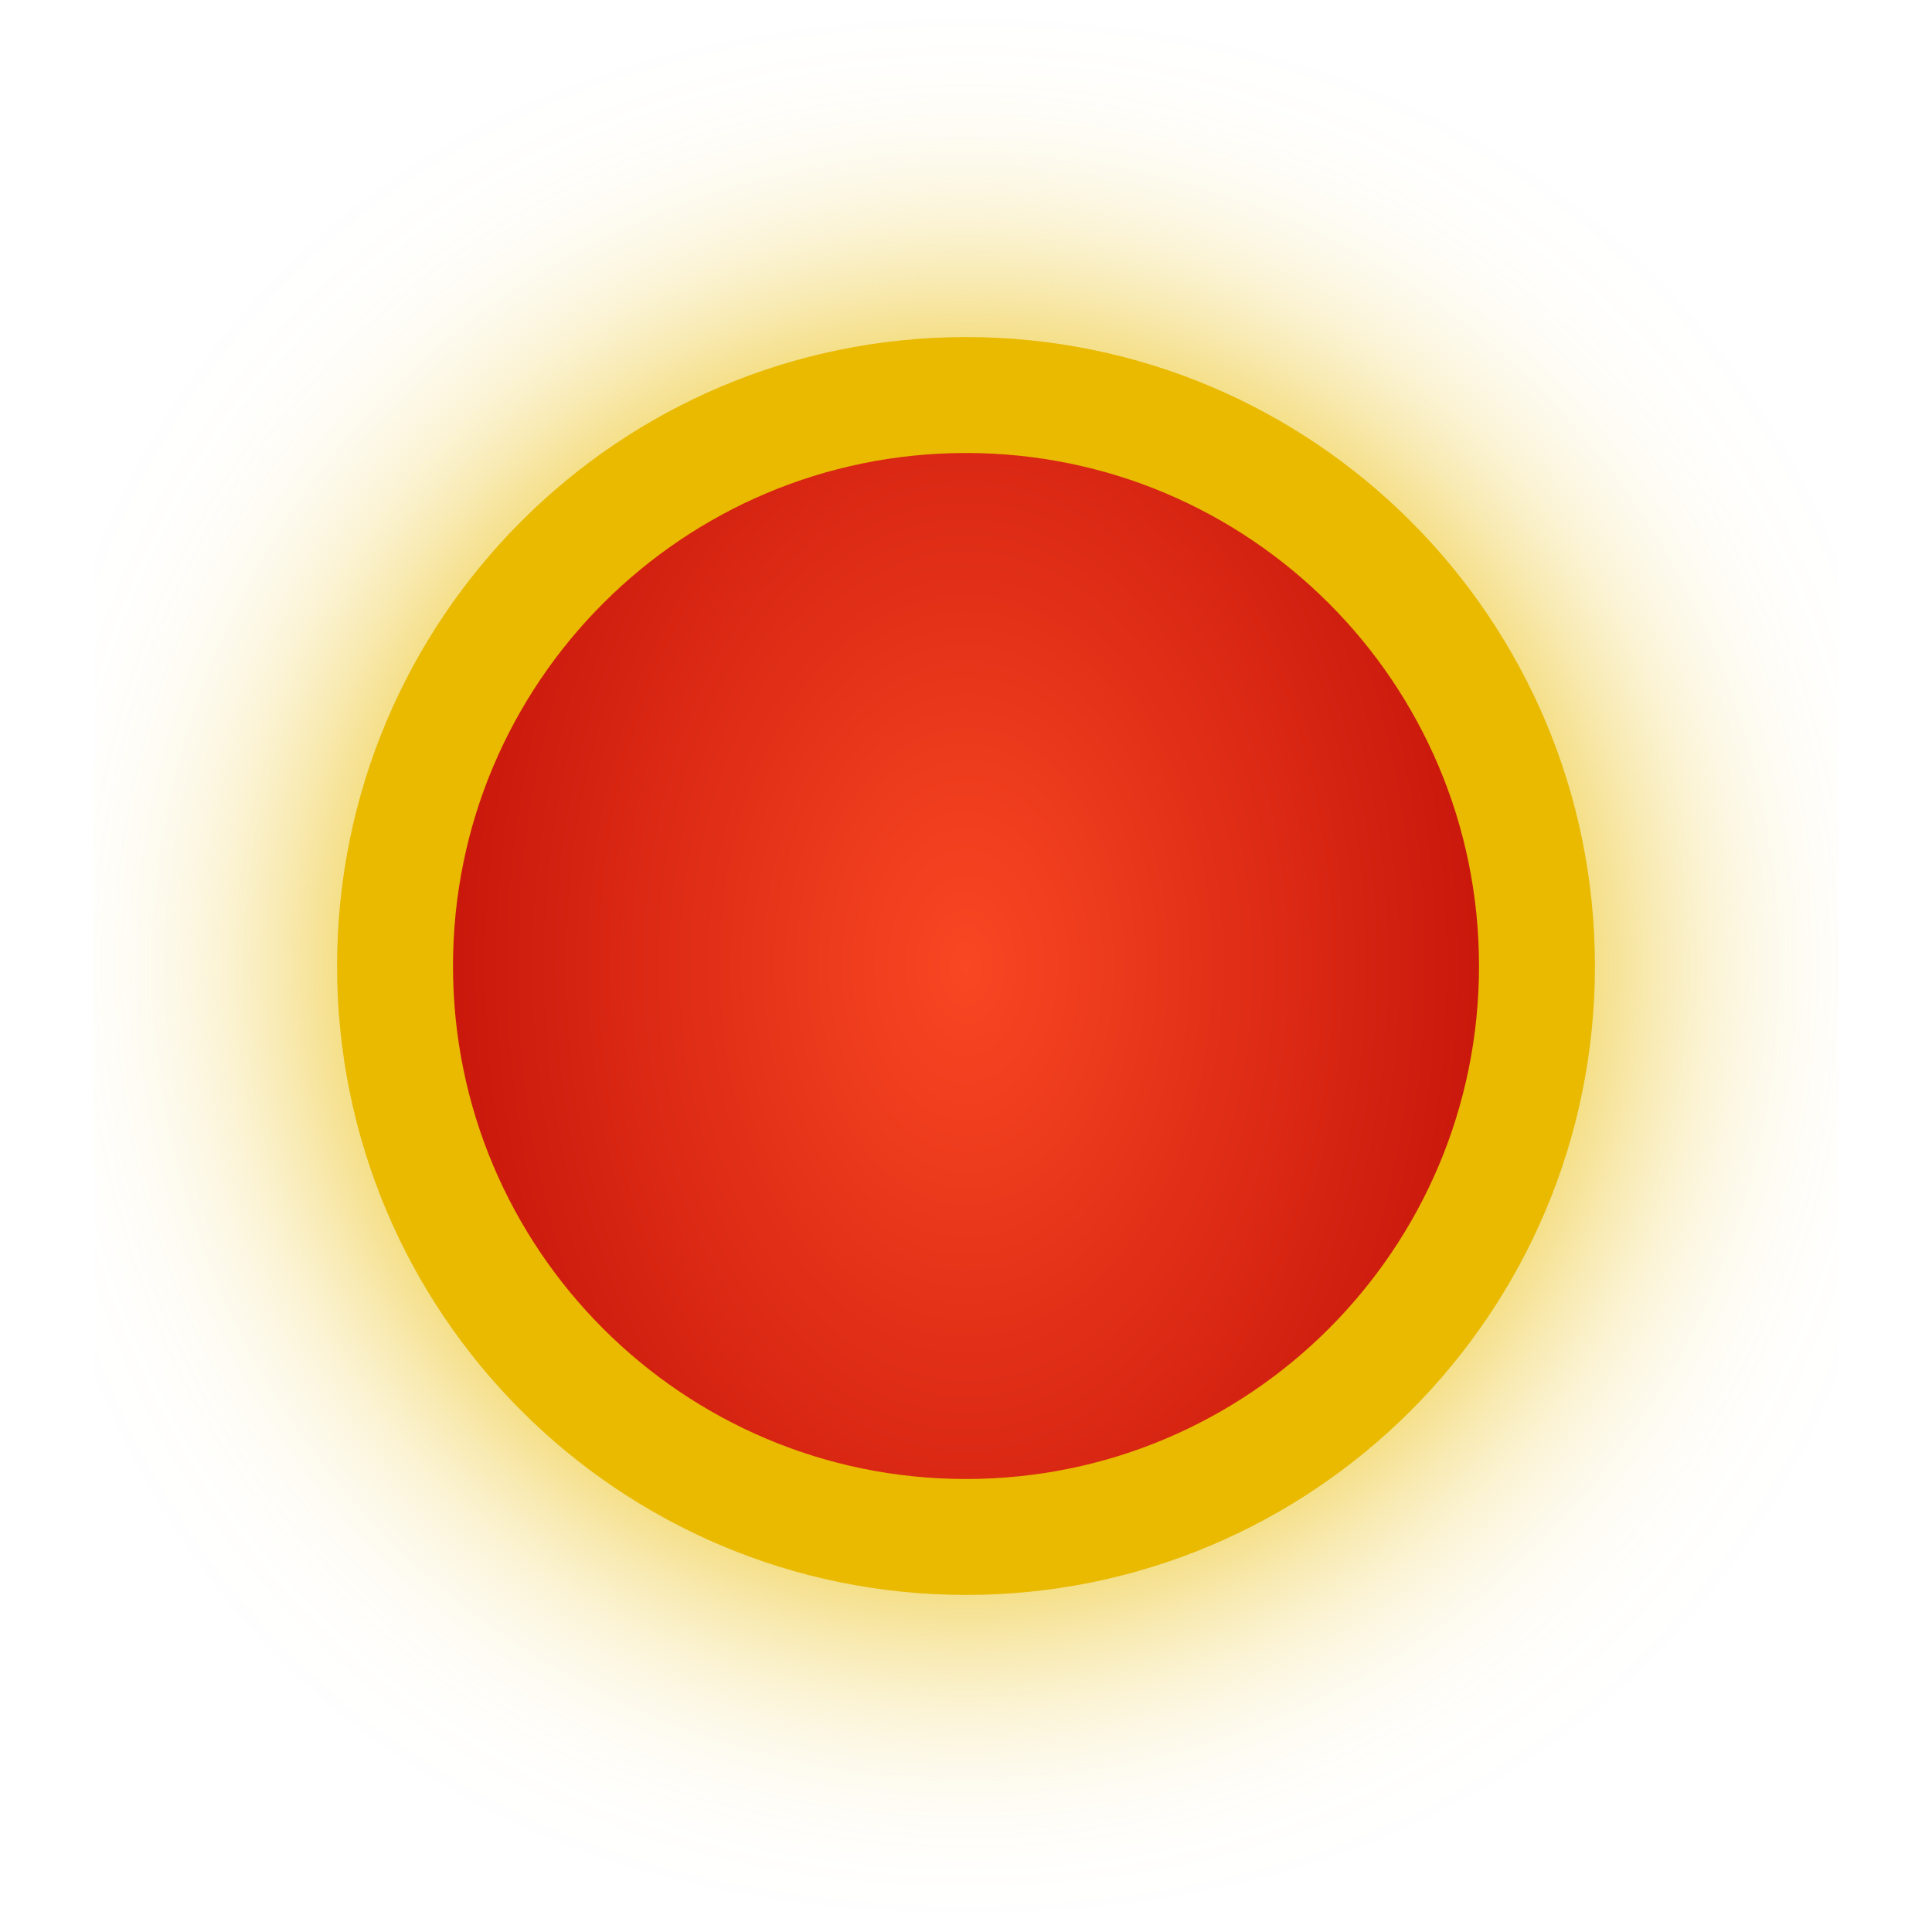
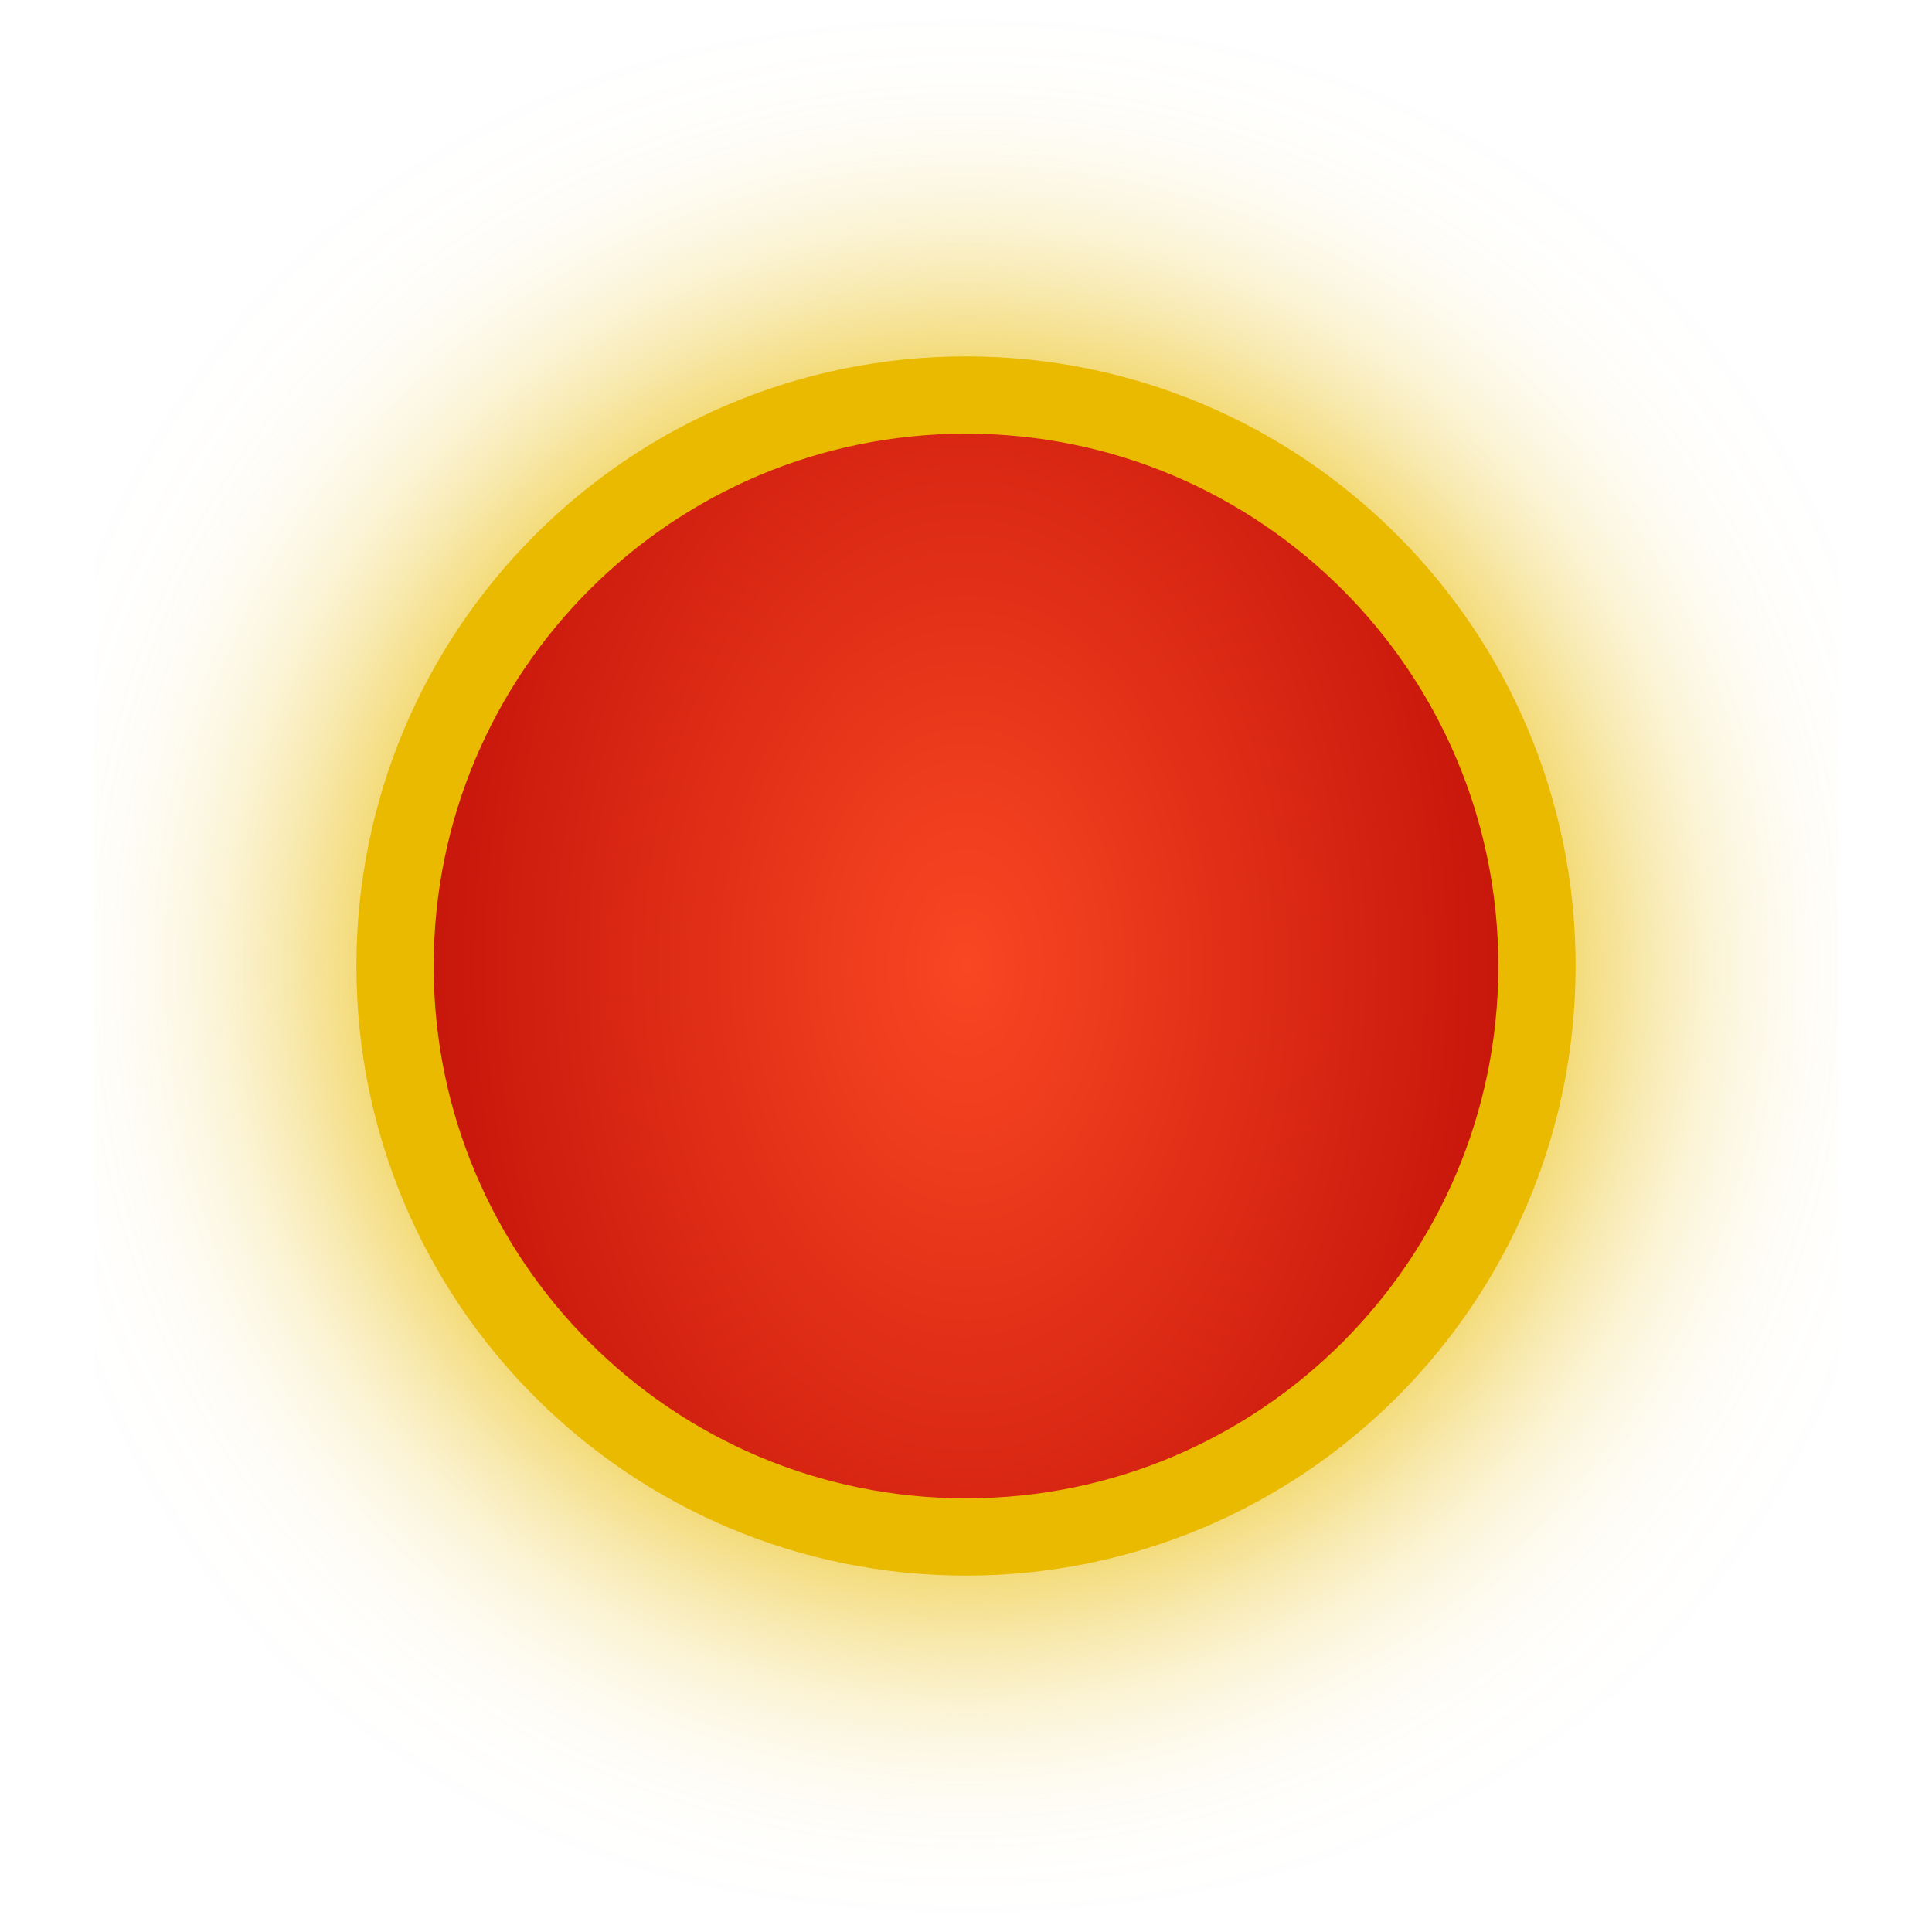
<svg xmlns="http://www.w3.org/2000/svg" xmlns:xlink="http://www.w3.org/1999/xlink" viewBox="0 0 100 100" height="100" width="100" version="1.1" id="svg45">
  <path id="background_path" d="M 50,20.447 C 33.678,20.447 20.447,33.678 20.447,50 20.447,66.322 33.678,79.553 50,79.553 66.322,79.553 79.553,66.322 79.553,50 79.553,33.678 66.322,20.447 50,20.447 Z" style="fill:#E9BA00;fill-opacity:1;stroke:#E9BA00;stroke-width:6.0;stroke-opacity:1;filter:url(#backFilter);" />
  <defs>
    <filter style="color-interpolation-filters:sRGB" id="backFilter" x="-0.263" width="1.527" y="-0.342" height="1.684">
      <feGaussianBlur stdDeviation="7.086" id="gaussianBlurBack" />
    </filter>
    <linearGradient id="bgLinearGradient">
      <stop style="stop-color:#f94723;stop-opacity:1" offset="0" id="stop844" />
      <stop style="stop-color:#b10000;stop-opacity:1" offset="1" id="stop846" />
    </linearGradient>
    <radialGradient xlink:href="#bgLinearGradient" id="bgRadialGradient" cx="50" cy="50" fx="50" fy="50" r="40.248" gradientTransform="matrix(1,0,0,1.505091,0,-25.25453)" gradientUnits="userSpaceOnUse" />
  </defs>
-   <path id="main_path" d="M 50,20.447 C 33.678,20.447 20.447,33.678 20.447,50 20.447,66.322 33.678,79.553 50,79.553 66.322,79.553 79.553,66.322 79.553,50 79.553,33.678 66.322,20.447 50,20.447 Z" style="fill:url(#bgRadialGradient);;fill-opacity:1;stroke:#E9BA00;stroke-width:6;stroke-opacity:1;stroke-miterlimit:4;stroke-dasharray:none" />
+   <path id="main_path" d="M 50,20.447 C 33.678,20.447 20.447,33.678 20.447,50 20.447,66.322 33.678,79.553 50,79.553 66.322,79.553 79.553,66.322 79.553,50 79.553,33.678 66.322,20.447 50,20.447 Z" style="fill:url(#bgRadialGradient);;fill-opacity:1;stroke:#E9BA00;stroke-width:4;stroke-opacity:1;stroke-miterlimit:4;stroke-dasharray:none" />
</svg>
